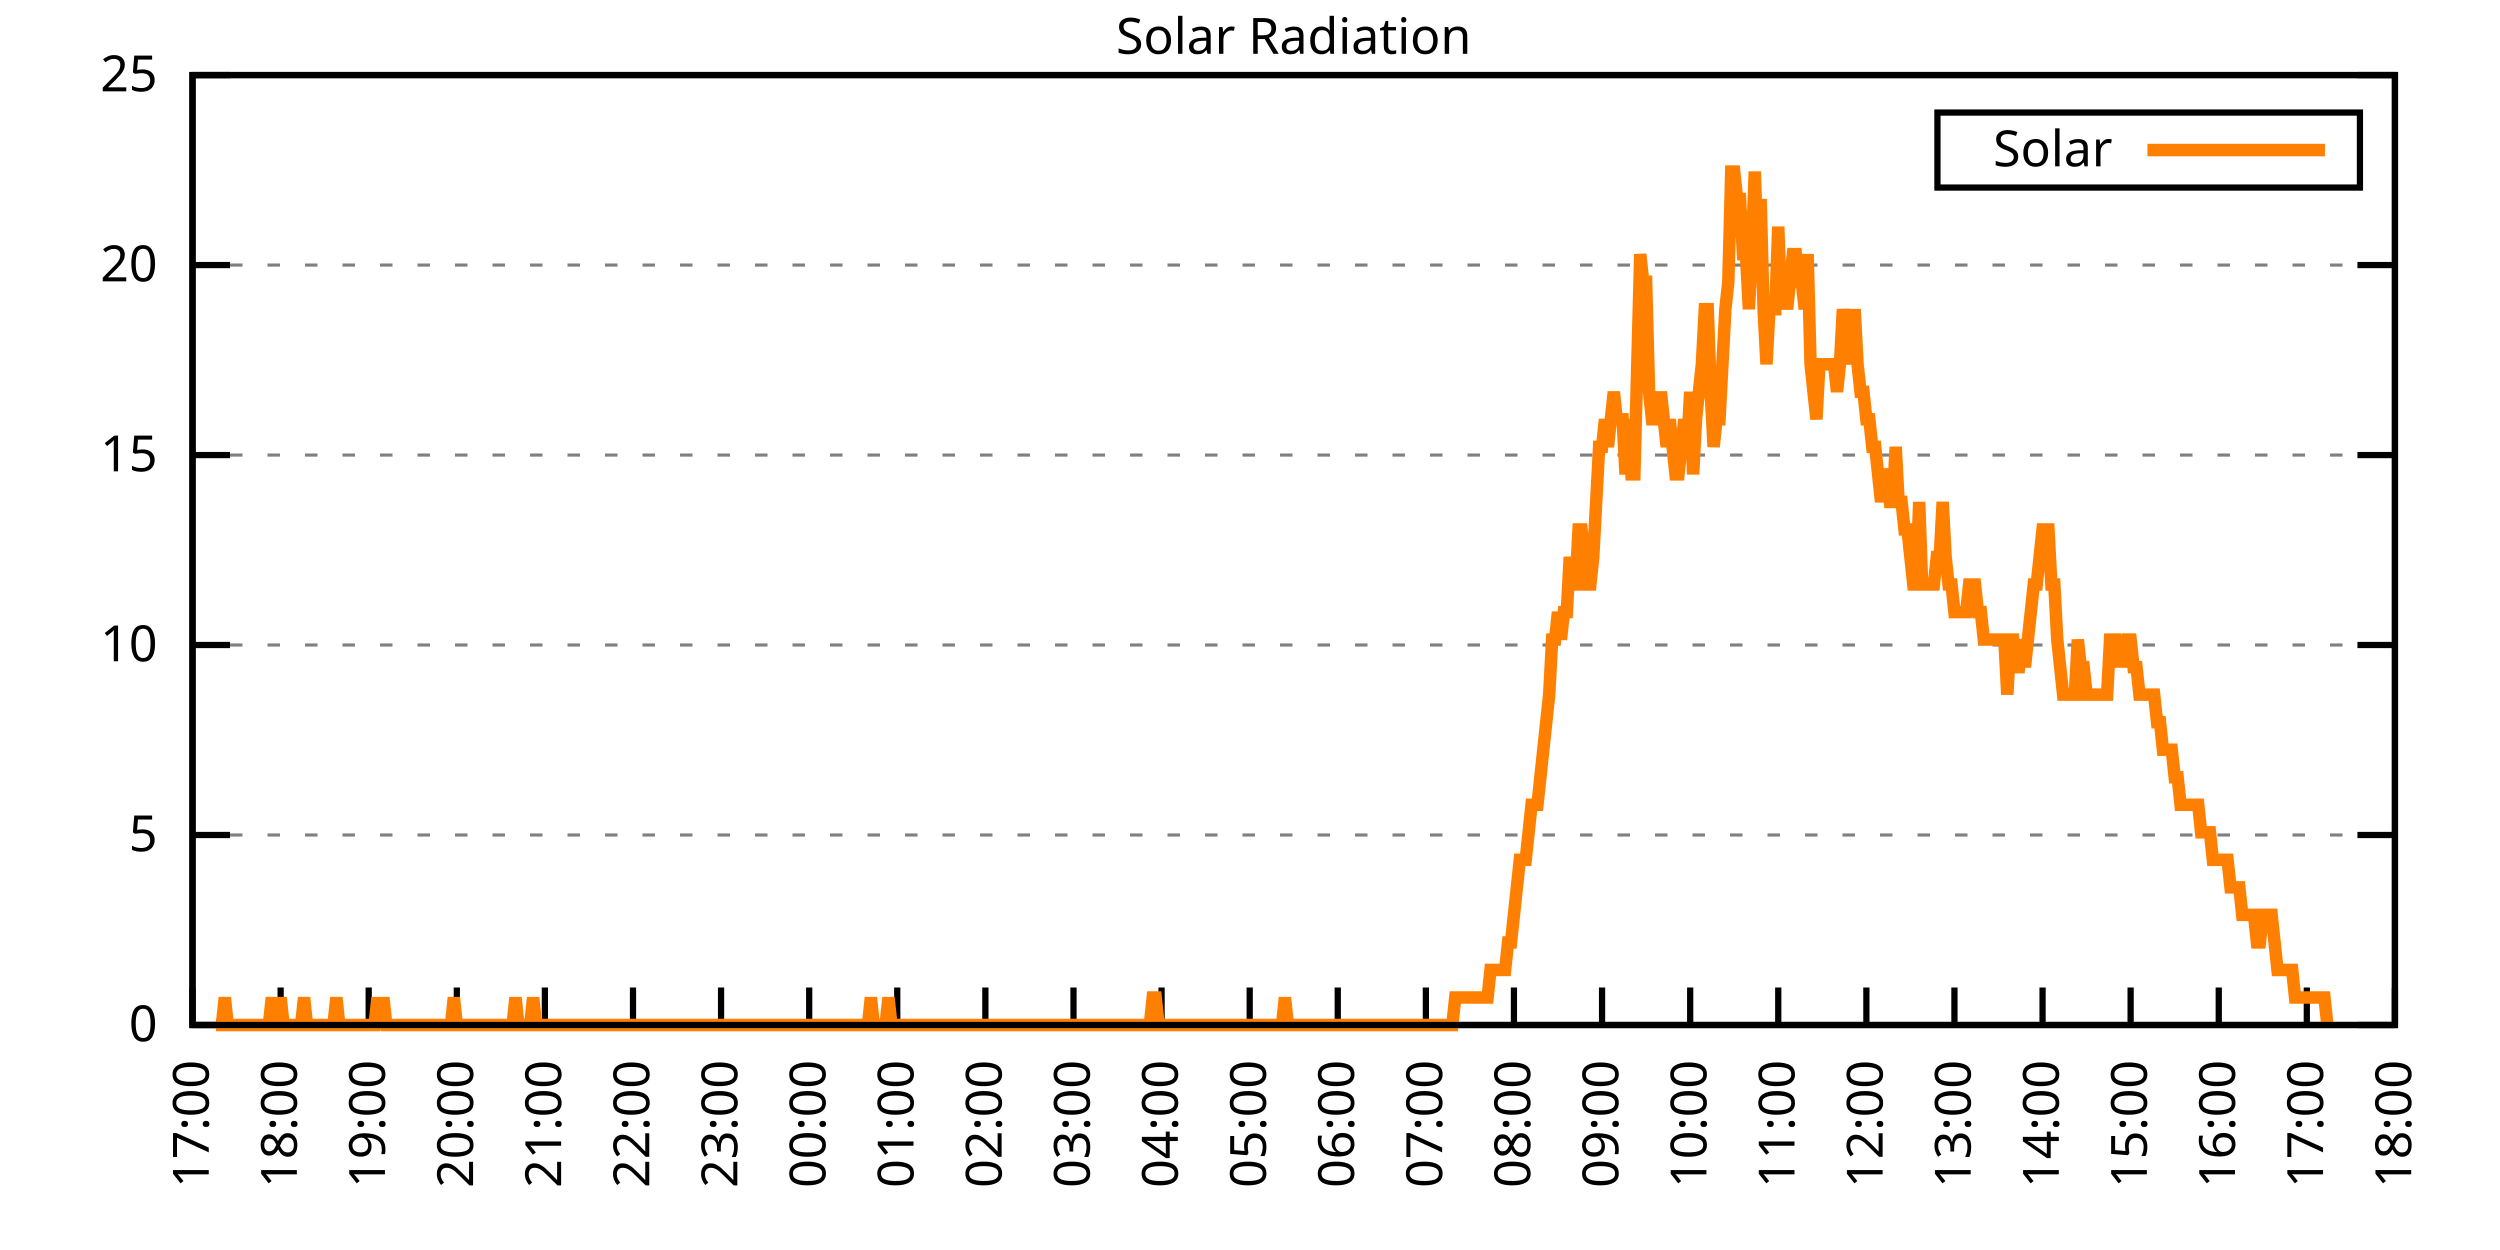
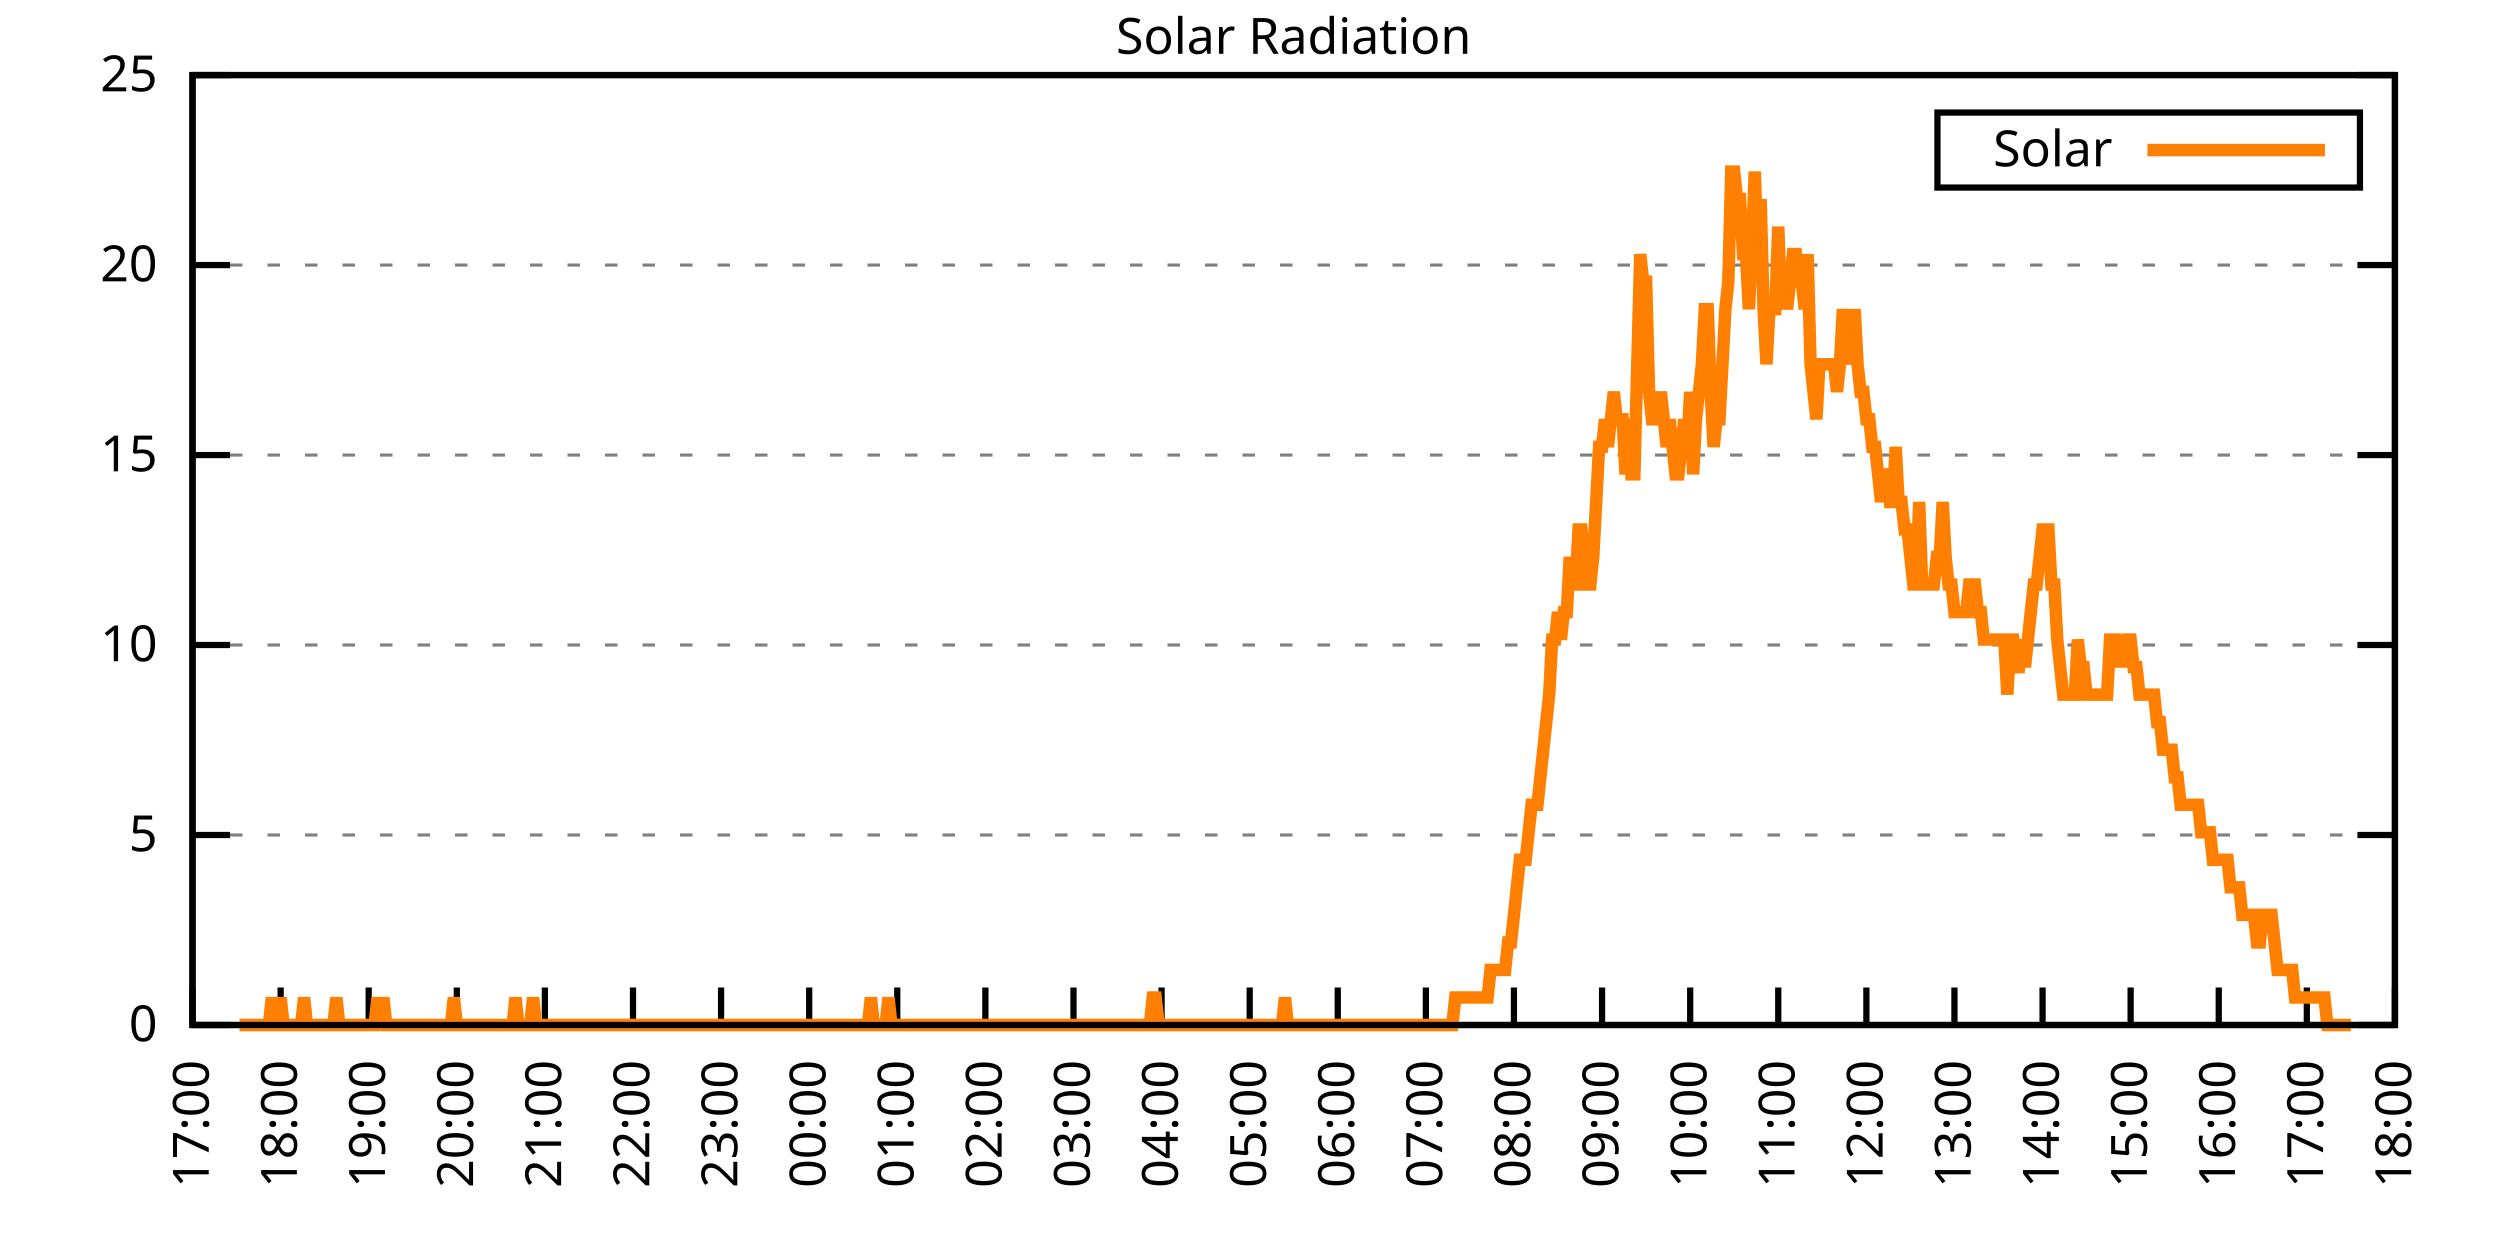
<svg xmlns="http://www.w3.org/2000/svg" xmlns:xlink="http://www.w3.org/1999/xlink" width="400" height="200" viewBox="0 0 400 200">
  <g id="gnuplot_canvas">
    <rect x="0" y="0" width="400" height="200" fill="none" />
    <defs>
      <circle id="gpDot" r="0.5" stroke-width="0.5" stroke="currentColor" />
      <path id="gpPt0" stroke-width="0.333" stroke="currentColor" d="M-1,0 h2 M0,-1 v2" />
      <path id="gpPt1" stroke-width="0.333" stroke="currentColor" d="M-1,-1 L1,1 M1,-1 L-1,1" />
      <path id="gpPt2" stroke-width="0.333" stroke="currentColor" d="M-1,0 L1,0 M0,-1 L0,1 M-1,-1 L1,1 M-1,1 L1,-1" />
      <rect id="gpPt3" stroke-width="0.333" stroke="currentColor" x="-1" y="-1" width="2" height="2" />
      <rect id="gpPt4" stroke-width="0.333" stroke="currentColor" fill="currentColor" x="-1" y="-1" width="2" height="2" />
      <circle id="gpPt5" stroke-width="0.333" stroke="currentColor" cx="0" cy="0" r="1" />
      <use xlink:href="#gpPt5" id="gpPt6" fill="currentColor" stroke="none" />
      <path id="gpPt7" stroke-width="0.333" stroke="currentColor" d="M0,-1.33 L-1.33,0.67 L1.33,0.67 z" />
      <use xlink:href="#gpPt7" id="gpPt8" fill="currentColor" stroke="none" />
      <use xlink:href="#gpPt7" id="gpPt9" stroke="currentColor" transform="rotate(180)" />
      <use xlink:href="#gpPt9" id="gpPt10" fill="currentColor" stroke="none" />
      <use xlink:href="#gpPt3" id="gpPt11" stroke="currentColor" transform="rotate(45)" />
      <use xlink:href="#gpPt11" id="gpPt12" fill="currentColor" stroke="none" />
      <path id="gpPt13" stroke-width="0.333" stroke="currentColor" d="M0,1.330 L1.265,0.411 L0.782,-1.067 L-0.782,-1.076 L-1.265,0.411 z" />
      <use xlink:href="#gpPt13" id="gpPt14" fill="currentColor" stroke="none" />
      <filter id="textbox" filterUnits="objectBoundingBox" x="0" y="0" height="1" width="1">
        <feFlood flood-color="white" flood-opacity="1" result="bgnd" />
        <feComposite in="SourceGraphic" in2="bgnd" operator="atop" />
      </filter>
      <filter id="greybox" filterUnits="objectBoundingBox" x="0" y="0" height="1" width="1">
        <feFlood flood-color="lightgrey" flood-opacity="1" result="grey" />
        <feComposite in="SourceGraphic" in2="grey" operator="atop" />
      </filter>
    </defs>
    <g fill="none" color="white" stroke="currentColor" stroke-width="1.00" stroke-linecap="butt" stroke-linejoin="miter">
</g>
    <g fill="none" color="black" stroke="currentColor" stroke-width="1.00" stroke-linecap="butt" stroke-linejoin="miter">
      <g stroke="none" shape-rendering="crispEdges">
        <polygon fill="rgb(255, 255, 255)" points="30.80,164.00 383.18,164.00 383.18,12.02 30.80,12.02 " />
      </g>
    </g>
    <g fill="none" color="black" stroke="currentColor" stroke-width="1.00" stroke-linecap="butt" stroke-linejoin="miter">
</g>
    <g fill="none" color="black" stroke="black" stroke-width="0.50" stroke-linecap="butt" stroke-linejoin="miter">
</g>
    <g fill="none" color="gray" stroke="currentColor" stroke-width="0.50" stroke-linecap="butt" stroke-linejoin="miter">
      <path stroke="gray" stroke-dasharray="2,4" class="gridline" d="M30.80,164.00 L383.19,164.00  " />
    </g>
    <g fill="none" color="gray" stroke="gray" stroke-width="1.00" stroke-linecap="butt" stroke-linejoin="miter">
</g>
    <g fill="none" color="black" stroke="currentColor" stroke-width="1.00" stroke-linecap="butt" stroke-linejoin="miter">
      <path stroke="black" d="M30.80,164.00 L36.80,164.00 M383.19,164.00 L377.19,164.00  " />
      <g transform="translate(25.20,166.60)" stroke="none" fill="black" font-family="Sans" font-size="8.00" text-anchor="end">
        <text>
          <tspan font-family="Sans"> 0</tspan>
        </text>
      </g>
    </g>
    <g fill="none" color="black" stroke="currentColor" stroke-width="1.00" stroke-linecap="butt" stroke-linejoin="miter">
</g>
    <g fill="none" color="black" stroke="black" stroke-width="0.50" stroke-linecap="butt" stroke-linejoin="miter">
</g>
    <g fill="none" color="gray" stroke="currentColor" stroke-width="0.50" stroke-linecap="butt" stroke-linejoin="miter">
      <path stroke="gray" stroke-dasharray="2,4" class="gridline" d="M30.80,133.60 L383.19,133.60  " />
    </g>
    <g fill="none" color="gray" stroke="gray" stroke-width="1.00" stroke-linecap="butt" stroke-linejoin="miter">
</g>
    <g fill="none" color="black" stroke="currentColor" stroke-width="1.00" stroke-linecap="butt" stroke-linejoin="miter">
      <path stroke="black" d="M30.80,133.60 L36.80,133.60 M383.19,133.60 L377.19,133.60  " />
      <g transform="translate(25.20,136.20)" stroke="none" fill="black" font-family="Sans" font-size="8.00" text-anchor="end">
        <text>
          <tspan font-family="Sans"> 5</tspan>
        </text>
      </g>
    </g>
    <g fill="none" color="black" stroke="currentColor" stroke-width="1.00" stroke-linecap="butt" stroke-linejoin="miter">
</g>
    <g fill="none" color="black" stroke="black" stroke-width="0.50" stroke-linecap="butt" stroke-linejoin="miter">
</g>
    <g fill="none" color="gray" stroke="currentColor" stroke-width="0.50" stroke-linecap="butt" stroke-linejoin="miter">
      <path stroke="gray" stroke-dasharray="2,4" class="gridline" d="M30.80,103.20 L383.19,103.20  " />
    </g>
    <g fill="none" color="gray" stroke="gray" stroke-width="1.00" stroke-linecap="butt" stroke-linejoin="miter">
</g>
    <g fill="none" color="black" stroke="currentColor" stroke-width="1.00" stroke-linecap="butt" stroke-linejoin="miter">
      <path stroke="black" d="M30.80,103.20 L36.80,103.20 M383.19,103.20 L377.19,103.20  " />
      <g transform="translate(25.20,105.80)" stroke="none" fill="black" font-family="Sans" font-size="8.00" text-anchor="end">
        <text>
          <tspan font-family="Sans"> 10</tspan>
        </text>
      </g>
    </g>
    <g fill="none" color="black" stroke="currentColor" stroke-width="1.00" stroke-linecap="butt" stroke-linejoin="miter">
</g>
    <g fill="none" color="black" stroke="black" stroke-width="0.50" stroke-linecap="butt" stroke-linejoin="miter">
</g>
    <g fill="none" color="gray" stroke="currentColor" stroke-width="0.50" stroke-linecap="butt" stroke-linejoin="miter">
      <path stroke="gray" stroke-dasharray="2,4" class="gridline" d="M30.80,72.81 L383.19,72.81  " />
    </g>
    <g fill="none" color="gray" stroke="gray" stroke-width="1.00" stroke-linecap="butt" stroke-linejoin="miter">
</g>
    <g fill="none" color="black" stroke="currentColor" stroke-width="1.00" stroke-linecap="butt" stroke-linejoin="miter">
      <path stroke="black" d="M30.80,72.81 L36.80,72.81 M383.19,72.81 L377.19,72.81  " />
      <g transform="translate(25.20,75.41)" stroke="none" fill="black" font-family="Sans" font-size="8.00" text-anchor="end">
        <text>
          <tspan font-family="Sans"> 15</tspan>
        </text>
      </g>
    </g>
    <g fill="none" color="black" stroke="currentColor" stroke-width="1.00" stroke-linecap="butt" stroke-linejoin="miter">
</g>
    <g fill="none" color="black" stroke="black" stroke-width="0.50" stroke-linecap="butt" stroke-linejoin="miter">
</g>
    <g fill="none" color="gray" stroke="currentColor" stroke-width="0.50" stroke-linecap="butt" stroke-linejoin="miter">
      <path stroke="gray" stroke-dasharray="2,4" class="gridline" d="M30.80,42.41 L383.19,42.41  " />
    </g>
    <g fill="none" color="gray" stroke="gray" stroke-width="1.00" stroke-linecap="butt" stroke-linejoin="miter">
</g>
    <g fill="none" color="black" stroke="currentColor" stroke-width="1.00" stroke-linecap="butt" stroke-linejoin="miter">
      <path stroke="black" d="M30.80,42.41 L36.80,42.41 M383.19,42.41 L377.19,42.41  " />
      <g transform="translate(25.20,45.01)" stroke="none" fill="black" font-family="Sans" font-size="8.00" text-anchor="end">
        <text>
          <tspan font-family="Sans"> 20</tspan>
        </text>
      </g>
    </g>
    <g fill="none" color="black" stroke="currentColor" stroke-width="1.00" stroke-linecap="butt" stroke-linejoin="miter">
</g>
    <g fill="none" color="black" stroke="black" stroke-width="0.50" stroke-linecap="butt" stroke-linejoin="miter">
</g>
    <g fill="none" color="gray" stroke="currentColor" stroke-width="0.50" stroke-linecap="butt" stroke-linejoin="miter">
      <path stroke="gray" stroke-dasharray="2,4" class="gridline" d="M30.80,12.01 L383.19,12.01  " />
    </g>
    <g fill="none" color="gray" stroke="gray" stroke-width="1.00" stroke-linecap="butt" stroke-linejoin="miter">
</g>
    <g fill="none" color="black" stroke="currentColor" stroke-width="1.00" stroke-linecap="butt" stroke-linejoin="miter">
      <path stroke="black" d="M30.80,12.01 L36.80,12.01 M383.19,12.01 L377.19,12.01  " />
      <g transform="translate(25.20,14.61)" stroke="none" fill="black" font-family="Sans" font-size="8.00" text-anchor="end">
        <text>
          <tspan font-family="Sans"> 25</tspan>
        </text>
      </g>
    </g>
    <g fill="none" color="black" stroke="currentColor" stroke-width="1.00" stroke-linecap="butt" stroke-linejoin="miter">
      <path stroke="black" d="M30.80,164.00 L30.80,158.00  " />
      <g transform="translate(33.40,169.60) rotate(270.00)" stroke="none" fill="black" font-family="Sans" font-size="8.00" text-anchor="end">
        <text>
          <tspan font-family="Sans">17:00</tspan>
        </text>
      </g>
    </g>
    <g fill="none" color="black" stroke="currentColor" stroke-width="1.00" stroke-linecap="butt" stroke-linejoin="miter">
      <path stroke="black" d="M44.90,164.00 L44.90,158.00  " />
      <g transform="translate(47.50,169.60) rotate(270.00)" stroke="none" fill="black" font-family="Sans" font-size="8.00" text-anchor="end">
        <text>
          <tspan font-family="Sans">18:00</tspan>
        </text>
      </g>
    </g>
    <g fill="none" color="black" stroke="currentColor" stroke-width="1.00" stroke-linecap="butt" stroke-linejoin="miter">
      <path stroke="black" d="M58.99,164.00 L58.99,158.00  " />
      <g transform="translate(61.59,169.60) rotate(270.00)" stroke="none" fill="black" font-family="Sans" font-size="8.00" text-anchor="end">
        <text>
          <tspan font-family="Sans">19:00</tspan>
        </text>
      </g>
    </g>
    <g fill="none" color="black" stroke="currentColor" stroke-width="1.00" stroke-linecap="butt" stroke-linejoin="miter">
      <path stroke="black" d="M73.09,164.00 L73.09,158.00  " />
      <g transform="translate(75.69,169.60) rotate(270.00)" stroke="none" fill="black" font-family="Sans" font-size="8.00" text-anchor="end">
        <text>
          <tspan font-family="Sans">20:00</tspan>
        </text>
      </g>
    </g>
    <g fill="none" color="black" stroke="currentColor" stroke-width="1.00" stroke-linecap="butt" stroke-linejoin="miter">
      <path stroke="black" d="M87.18,164.00 L87.18,158.00  " />
      <g transform="translate(89.78,169.60) rotate(270.00)" stroke="none" fill="black" font-family="Sans" font-size="8.00" text-anchor="end">
        <text>
          <tspan font-family="Sans">21:00</tspan>
        </text>
      </g>
    </g>
    <g fill="none" color="black" stroke="currentColor" stroke-width="1.00" stroke-linecap="butt" stroke-linejoin="miter">
      <path stroke="black" d="M101.28,164.00 L101.28,158.00  " />
      <g transform="translate(103.88,169.60) rotate(270.00)" stroke="none" fill="black" font-family="Sans" font-size="8.00" text-anchor="end">
        <text>
          <tspan font-family="Sans">22:00</tspan>
        </text>
      </g>
    </g>
    <g fill="none" color="black" stroke="currentColor" stroke-width="1.00" stroke-linecap="butt" stroke-linejoin="miter">
      <path stroke="black" d="M115.37,164.00 L115.37,158.00  " />
      <g transform="translate(117.97,169.60) rotate(270.00)" stroke="none" fill="black" font-family="Sans" font-size="8.00" text-anchor="end">
        <text>
          <tspan font-family="Sans">23:00</tspan>
        </text>
      </g>
    </g>
    <g fill="none" color="black" stroke="currentColor" stroke-width="1.00" stroke-linecap="butt" stroke-linejoin="miter">
      <path stroke="black" d="M129.47,164.00 L129.47,158.00  " />
      <g transform="translate(132.07,169.60) rotate(270.00)" stroke="none" fill="black" font-family="Sans" font-size="8.00" text-anchor="end">
        <text>
          <tspan font-family="Sans">00:00</tspan>
        </text>
      </g>
    </g>
    <g fill="none" color="black" stroke="currentColor" stroke-width="1.00" stroke-linecap="butt" stroke-linejoin="miter">
      <path stroke="black" d="M143.56,164.00 L143.56,158.00  " />
      <g transform="translate(146.16,169.60) rotate(270.00)" stroke="none" fill="black" font-family="Sans" font-size="8.00" text-anchor="end">
        <text>
          <tspan font-family="Sans">01:00</tspan>
        </text>
      </g>
    </g>
    <g fill="none" color="black" stroke="currentColor" stroke-width="1.00" stroke-linecap="butt" stroke-linejoin="miter">
      <path stroke="black" d="M157.66,164.00 L157.66,158.00  " />
      <g transform="translate(160.26,169.60) rotate(270.00)" stroke="none" fill="black" font-family="Sans" font-size="8.00" text-anchor="end">
        <text>
          <tspan font-family="Sans">02:00</tspan>
        </text>
      </g>
    </g>
    <g fill="none" color="black" stroke="currentColor" stroke-width="1.00" stroke-linecap="butt" stroke-linejoin="miter">
      <path stroke="black" d="M171.76,164.00 L171.76,158.00  " />
      <g transform="translate(174.36,169.60) rotate(270.00)" stroke="none" fill="black" font-family="Sans" font-size="8.00" text-anchor="end">
        <text>
          <tspan font-family="Sans">03:00</tspan>
        </text>
      </g>
    </g>
    <g fill="none" color="black" stroke="currentColor" stroke-width="1.00" stroke-linecap="butt" stroke-linejoin="miter">
      <path stroke="black" d="M185.85,164.00 L185.85,158.00  " />
      <g transform="translate(188.45,169.60) rotate(270.00)" stroke="none" fill="black" font-family="Sans" font-size="8.00" text-anchor="end">
        <text>
          <tspan font-family="Sans">04:00</tspan>
        </text>
      </g>
    </g>
    <g fill="none" color="black" stroke="currentColor" stroke-width="1.00" stroke-linecap="butt" stroke-linejoin="miter">
      <path stroke="black" d="M199.95,164.00 L199.95,158.00  " />
      <g transform="translate(202.55,169.60) rotate(270.00)" stroke="none" fill="black" font-family="Sans" font-size="8.00" text-anchor="end">
        <text>
          <tspan font-family="Sans">05:00</tspan>
        </text>
      </g>
    </g>
    <g fill="none" color="black" stroke="currentColor" stroke-width="1.00" stroke-linecap="butt" stroke-linejoin="miter">
      <path stroke="black" d="M214.04,164.00 L214.04,158.00  " />
      <g transform="translate(216.64,169.60) rotate(270.00)" stroke="none" fill="black" font-family="Sans" font-size="8.00" text-anchor="end">
        <text>
          <tspan font-family="Sans">06:00</tspan>
        </text>
      </g>
    </g>
    <g fill="none" color="black" stroke="currentColor" stroke-width="1.00" stroke-linecap="butt" stroke-linejoin="miter">
      <path stroke="black" d="M228.14,164.00 L228.14,158.00  " />
      <g transform="translate(230.74,169.60) rotate(270.00)" stroke="none" fill="black" font-family="Sans" font-size="8.00" text-anchor="end">
        <text>
          <tspan font-family="Sans">07:00</tspan>
        </text>
      </g>
    </g>
    <g fill="none" color="black" stroke="currentColor" stroke-width="1.00" stroke-linecap="butt" stroke-linejoin="miter">
      <path stroke="black" d="M242.23,164.00 L242.23,158.00  " />
      <g transform="translate(244.83,169.60) rotate(270.00)" stroke="none" fill="black" font-family="Sans" font-size="8.00" text-anchor="end">
        <text>
          <tspan font-family="Sans">08:00</tspan>
        </text>
      </g>
    </g>
    <g fill="none" color="black" stroke="currentColor" stroke-width="1.00" stroke-linecap="butt" stroke-linejoin="miter">
      <path stroke="black" d="M256.33,164.00 L256.33,158.00  " />
      <g transform="translate(258.93,169.60) rotate(270.00)" stroke="none" fill="black" font-family="Sans" font-size="8.00" text-anchor="end">
        <text>
          <tspan font-family="Sans">09:00</tspan>
        </text>
      </g>
    </g>
    <g fill="none" color="black" stroke="currentColor" stroke-width="1.00" stroke-linecap="butt" stroke-linejoin="miter">
      <path stroke="black" d="M270.43,164.00 L270.43,158.00  " />
      <g transform="translate(273.03,169.60) rotate(270.00)" stroke="none" fill="black" font-family="Sans" font-size="8.00" text-anchor="end">
        <text>
          <tspan font-family="Sans">10:00</tspan>
        </text>
      </g>
    </g>
    <g fill="none" color="black" stroke="currentColor" stroke-width="1.00" stroke-linecap="butt" stroke-linejoin="miter">
      <path stroke="black" d="M284.52,164.00 L284.52,158.00  " />
      <g transform="translate(287.12,169.60) rotate(270.00)" stroke="none" fill="black" font-family="Sans" font-size="8.00" text-anchor="end">
        <text>
          <tspan font-family="Sans">11:00</tspan>
        </text>
      </g>
    </g>
    <g fill="none" color="black" stroke="currentColor" stroke-width="1.00" stroke-linecap="butt" stroke-linejoin="miter">
      <path stroke="black" d="M298.62,164.00 L298.62,158.00  " />
      <g transform="translate(301.22,169.60) rotate(270.00)" stroke="none" fill="black" font-family="Sans" font-size="8.00" text-anchor="end">
        <text>
          <tspan font-family="Sans">12:00</tspan>
        </text>
      </g>
    </g>
    <g fill="none" color="black" stroke="currentColor" stroke-width="1.00" stroke-linecap="butt" stroke-linejoin="miter">
      <path stroke="black" d="M312.71,164.00 L312.71,158.00  " />
      <g transform="translate(315.31,169.60) rotate(270.00)" stroke="none" fill="black" font-family="Sans" font-size="8.00" text-anchor="end">
        <text>
          <tspan font-family="Sans">13:00</tspan>
        </text>
      </g>
    </g>
    <g fill="none" color="black" stroke="currentColor" stroke-width="1.00" stroke-linecap="butt" stroke-linejoin="miter">
      <path stroke="black" d="M326.81,164.00 L326.81,158.00  " />
      <g transform="translate(329.41,169.60) rotate(270.00)" stroke="none" fill="black" font-family="Sans" font-size="8.00" text-anchor="end">
        <text>
          <tspan font-family="Sans">14:00</tspan>
        </text>
      </g>
    </g>
    <g fill="none" color="black" stroke="currentColor" stroke-width="1.00" stroke-linecap="butt" stroke-linejoin="miter">
      <path stroke="black" d="M340.90,164.00 L340.90,158.00  " />
      <g transform="translate(343.50,169.60) rotate(270.00)" stroke="none" fill="black" font-family="Sans" font-size="8.00" text-anchor="end">
        <text>
          <tspan font-family="Sans">15:00</tspan>
        </text>
      </g>
    </g>
    <g fill="none" color="black" stroke="currentColor" stroke-width="1.00" stroke-linecap="butt" stroke-linejoin="miter">
      <path stroke="black" d="M355.00,164.00 L355.00,158.00  " />
      <g transform="translate(357.60,169.60) rotate(270.00)" stroke="none" fill="black" font-family="Sans" font-size="8.00" text-anchor="end">
        <text>
          <tspan font-family="Sans">16:00</tspan>
        </text>
      </g>
    </g>
    <g fill="none" color="black" stroke="currentColor" stroke-width="1.00" stroke-linecap="butt" stroke-linejoin="miter">
      <path stroke="black" d="M369.09,164.00 L369.09,158.00  " />
      <g transform="translate(371.69,169.60) rotate(270.00)" stroke="none" fill="black" font-family="Sans" font-size="8.00" text-anchor="end">
        <text>
          <tspan font-family="Sans">17:00</tspan>
        </text>
      </g>
    </g>
    <g fill="none" color="black" stroke="currentColor" stroke-width="1.00" stroke-linecap="butt" stroke-linejoin="miter">
      <path stroke="black" d="M383.19,164.00 L383.19,158.00  " />
      <g transform="translate(385.79,169.60) rotate(270.00)" stroke="none" fill="black" font-family="Sans" font-size="8.00" text-anchor="end">
        <text>
          <tspan font-family="Sans">18:00</tspan>
        </text>
      </g>
    </g>
    <g fill="none" color="black" stroke="currentColor" stroke-width="1.00" stroke-linecap="butt" stroke-linejoin="miter">
</g>
    <g fill="none" color="black" stroke="currentColor" stroke-width="1.00" stroke-linecap="butt" stroke-linejoin="miter">
      <path stroke="black" d="M30.80,12.01 L30.80,164.00 L383.19,164.00 L383.19,12.01 L30.80,12.01 Z  " />
    </g>
    <g fill="none" color="black" stroke="currentColor" stroke-width="1.00" stroke-linecap="butt" stroke-linejoin="miter">
</g>
    <g fill="none" color="black" stroke="currentColor" stroke-width="1.00" stroke-linecap="butt" stroke-linejoin="miter">
      <path stroke="black" d="M309.99,30.01 L309.99,18.01 L377.59,18.01 L377.59,30.01 L309.99,30.01 Z  " />
    </g>
    <g id="Solar_Radiation_plot_1">
      <g fill="none" color="white" stroke="black" stroke-width="2.00" stroke-linecap="butt" stroke-linejoin="miter">
</g>
      <g fill="none" color="black" stroke="currentColor" stroke-width="2.00" stroke-linecap="butt" stroke-linejoin="miter">
        <g transform="translate(337.99,26.61)" stroke="none" fill="black" font-family="Sans" font-size="8.00" text-anchor="end">
          <text>
            <tspan font-family="Sans">Solar</tspan>
          </text>
        </g>
      </g>
      <g fill="none" color="black" stroke="currentColor" stroke-width="2.00" stroke-linecap="butt" stroke-linejoin="miter">
-         <path stroke="rgb(255, 127,   0)" d="M343.59,24.01 L371.99,24.01 M34.56,164.00 L35.03,164.00 L35.50,164.00 L35.97,159.60 L36.44,164.00 L36.91,164.00   L37.38,164.00 L37.85,164.00 L38.32,164.00 L38.79,164.00 L39.26,164.00 L39.73,164.00 L40.20,164.00 L40.67,164.00   L41.14,164.00 L41.61,164.00 L42.08,164.00 L42.55,164.00 L43.02,164.00 L43.49,159.60 L43.96,164.00 L44.43,164.00   L44.90,159.60 L45.37,164.00 L45.84,164.00 L46.31,164.00 L46.78,164.00 L47.24,164.00 L47.71,164.00 L48.18,164.00   L48.65,159.60 L49.12,164.00 L49.59,164.00 L50.06,164.00 L50.53,164.00 L51.00,164.00 L51.47,164.00 L51.94,164.00   L52.41,164.00 L52.88,164.00 L53.35,164.00 L53.82,159.60 L54.29,164.00 L54.76,164.00 L55.23,164.00 L55.70,164.00   L56.17,164.00 L56.64,164.00 L57.11,164.00 L57.58,164.00 L58.05,164.00 L58.52,164.00 L58.99,164.00 L59.46,164.00   L59.93,164.00 L60.40,159.60 L60.87,164.00 L61.34,159.60 L61.81,164.00 L62.28,164.00 L62.75,164.00 L63.22,164.00   L63.69,164.00 L64.16,164.00 L64.63,164.00 L65.10,164.00 L65.57,164.00 L66.04,164.00 L66.51,164.00 L66.98,164.00   L67.45,164.00 L67.92,164.00 L68.39,164.00 L68.86,164.00 L69.33,164.00 L69.80,164.00 L70.27,164.00 L70.74,164.00   L71.21,164.00 L71.68,164.00 L72.15,164.00 L72.62,159.60 L73.09,164.00 L73.56,164.00 L74.03,164.00 L74.50,164.00   L74.97,164.00 L75.44,164.00 L75.91,164.00 L76.38,164.00 L76.85,164.00 L77.32,164.00 L77.79,164.00 L78.26,164.00   L78.73,164.00 L79.19,164.00 L79.66,164.00 L80.13,164.00 L80.60,164.00 L81.07,164.00 L81.54,164.00 L82.01,164.00   L82.48,159.60 L82.95,164.00 L83.42,164.00 L83.89,164.00 L84.36,164.00 L84.83,164.00 L85.30,159.60 L85.77,164.00   L86.24,164.00 L86.71,164.00 L87.18,164.00 L87.65,164.00 L88.12,164.00 L88.59,164.00 L89.06,164.00 L89.53,164.00   L90.00,164.00 L90.47,164.00 L90.94,164.00 L91.41,164.00 L91.88,164.00 L92.35,164.00 L92.82,164.00 L93.29,164.00   L93.76,164.00 L94.23,164.00 L94.70,164.00 L95.17,164.00 L95.64,164.00 L96.11,164.00 L96.58,164.00 L97.05,164.00   L97.52,164.00 L97.99,164.00 L98.46,164.00 L98.93,164.00 L99.40,164.00 L99.87,164.00 L100.34,164.00 L100.81,164.00   L101.28,164.00 L101.75,164.00 L102.22,164.00 L102.69,164.00 L103.16,164.00 L103.63,164.00 L104.10,164.00 L104.57,164.00   L105.04,164.00 L105.51,164.00 L105.98,164.00 L106.45,164.00 L106.92,164.00 L107.39,164.00 L107.86,164.00 L108.33,164.00   L108.80,164.00 L109.27,164.00 L109.74,164.00 L110.21,164.00 L110.68,164.00 L111.14,164.00 L111.61,164.00 L112.08,164.00   L112.55,164.00 L113.02,164.00 L113.49,164.00 L113.96,164.00 L114.43,164.00 L114.90,164.00 L115.37,164.00 L115.84,164.00   L116.31,164.00 L116.78,164.00 L117.25,164.00 L117.72,164.00 L118.19,164.00 L118.66,164.00 L119.60,164.00 L120.07,164.00   L120.54,164.00 L121.01,164.00 L121.48,164.00 L121.95,164.00 L122.42,164.00 L122.89,164.00 L123.36,164.00 L123.83,164.00   L124.30,164.00 L124.77,164.00 L125.24,164.00 L125.71,164.00 L126.18,164.00 L126.65,164.00 L127.12,164.00 L127.59,164.00   L128.06,164.00 L128.53,164.00 L129.00,164.00 L129.47,164.00 L129.94,164.00 L130.41,164.00 L130.88,164.00 L131.35,164.00   L131.82,164.00 L132.29,164.00 L132.76,164.00 L133.23,164.00 L133.70,164.00 L134.17,164.00 L134.64,164.00 L135.11,164.00   L135.58,164.00 L136.05,164.00 L136.52,164.00 L136.99,164.00 L137.46,164.00 L137.93,164.00 L138.40,164.00 L138.87,164.00   L139.34,159.60 L139.81,164.00 L140.28,164.00 L140.75,164.00 L141.22,164.00 L141.69,164.00 L142.16,159.60 L142.63,164.00   L143.09,164.00 L143.56,164.00 L144.03,164.00 L144.50,164.00 L144.97,164.00 L145.44,164.00 L145.91,164.00 L146.38,164.00   L146.85,164.00 L147.32,164.00 L147.79,164.00 L148.26,164.00 L148.73,164.00 L149.20,164.00 L149.67,164.00 L150.14,164.00   L150.61,164.00 L151.08,164.00 L151.55,164.00 L152.02,164.00 L152.49,164.00 L152.96,164.00 L153.43,164.00 L153.90,164.00   L154.37,164.00 L154.84,164.00 L155.31,164.00 L155.78,164.00 L156.25,164.00 L156.72,164.00 L157.19,164.00 L157.66,164.00   L158.13,164.00 L158.60,164.00 L159.07,164.00 L159.54,164.00 L160.01,164.00 L160.48,164.00 L160.95,164.00 L161.42,164.00   L161.89,164.00 L162.36,164.00 L162.83,164.00 L163.30,164.00 L163.77,164.00 L164.24,164.00 L164.71,164.00 L165.18,164.00   L165.65,164.00 L166.12,164.00 L166.59,164.00 L167.06,164.00 L167.53,164.00 L168.00,164.00 L168.47,164.00 L168.94,164.00   L169.41,164.00 L169.88,164.00 L170.35,164.00 L170.82,164.00 L171.29,164.00 L171.76,164.00 L172.23,164.00 L172.70,164.00   L173.17,164.00 L173.64,164.00 L174.11,164.00 L174.58,164.00 L175.04,164.00 L175.51,164.00 L175.98,164.00 L176.45,164.00   L176.92,164.00 L177.39,164.00 L177.86,164.00 L178.33,164.00 L178.80,164.00 L179.27,164.00 L179.74,164.00 L180.21,164.00   L180.68,164.00 L181.15,164.00 L181.62,164.00 L182.09,164.00 L182.56,164.00 L183.03,164.00 L183.50,164.00 L183.97,164.00   L184.44,159.60 L184.91,159.60 L185.38,164.00 L185.85,164.00 L186.32,164.00 L186.79,164.00 L187.26,164.00 L187.73,164.00   L188.20,164.00 L188.67,164.00 L189.14,164.00 L189.61,164.00 L190.08,164.00 L190.55,164.00 L191.02,164.00 L191.49,164.00   L191.96,164.00 L192.43,164.00 L192.90,164.00 L193.37,164.00 L193.84,164.00 L194.31,164.00 L194.78,164.00 L195.25,164.00   L195.72,164.00 L196.19,164.00 L196.66,164.00 L197.13,164.00 L197.60,164.00 L198.07,164.00 L198.54,164.00 L199.01,164.00   L199.48,164.00 L199.95,164.00 L200.42,164.00 L200.89,164.00 L201.36,164.00 L201.83,164.00 L202.30,164.00 L202.77,164.00   L203.24,164.00 L203.71,164.00 L204.18,164.00 L204.65,164.00 L205.12,164.00 L205.59,159.60 L206.06,164.00 L206.53,164.00   L207.00,164.00 L207.46,164.00 L207.93,164.00 L208.40,164.00 L208.87,164.00 L209.34,164.00 L209.81,164.00 L210.28,164.00   L210.75,164.00 L211.22,164.00 L211.69,164.00 L212.16,164.00 L212.63,164.00 L213.10,164.00 L213.57,164.00 L214.04,164.00   L214.51,164.00 L214.98,164.00 L215.45,164.00 L215.92,164.00 L216.39,164.00 L216.86,164.00 L217.33,164.00 L217.80,164.00   L218.27,164.00 L218.74,164.00 L219.21,164.00 L219.68,164.00 L220.15,164.00 L220.62,164.00 L221.09,164.00 L221.56,164.00   L222.03,164.00 L222.50,164.00 L222.97,164.00 L223.44,164.00 L223.91,164.00 L224.38,164.00 L224.85,164.00 L225.32,164.00   L225.79,164.00 L226.26,164.00 L226.73,164.00 L227.20,164.00 L227.67,164.00 L228.14,164.00 L228.61,164.00 L229.08,164.00   L229.55,164.00 L230.02,164.00 L230.49,164.00 L230.96,164.00 L231.43,164.00 L231.90,164.00 L232.37,164.00 L232.84,159.60   L233.31,159.60 L233.78,159.60 L234.25,159.60 L234.72,159.60 L235.19,159.60 L235.66,159.60 L236.13,159.60 L236.60,159.60   L237.07,159.60 L237.54,159.60 L238.01,159.60 L238.48,155.19 L238.95,155.19 L239.41,155.19 L239.88,155.19 L240.35,155.19   L240.82,155.19 L241.29,150.79 L241.76,150.79 L242.23,146.38 L242.70,141.98 L243.17,137.57 L243.64,137.57 L244.11,137.57   L244.58,133.17 L245.05,128.76 L245.52,128.76 L245.99,128.76 L246.46,124.36 L246.93,119.95 L247.40,115.55 L247.87,111.14   L248.34,102.33 L248.81,102.33 L249.28,97.93 L249.75,102.33 L250.22,97.93 L250.69,97.93 L251.16,89.12 L251.63,93.52   L252.10,93.52 L252.57,84.71 L253.04,84.71 L253.51,89.12 L253.98,93.52 L254.45,93.52 L254.92,89.12 L255.39,80.31   L255.86,71.50 L256.33,71.50 L256.80,67.09 L257.27,71.50 L257.74,67.09 L258.21,62.69 L258.68,67.09 L259.15,67.09   L259.62,67.09 L260.09,75.90 L260.56,67.09 L261.03,75.90 L261.50,75.90 L261.97,58.28 L262.44,40.66 L262.91,45.07   L263.38,45.07 L263.85,62.69 L264.32,67.09 L264.79,67.09 L265.26,67.09 L265.73,62.69 L266.20,67.09 L266.67,71.50   L267.14,67.09 L267.61,71.50 L268.08,75.90 L268.55,75.90 L269.02,71.50 L269.49,67.09 L269.96,71.50 L270.43,62.69   L270.90,75.90 L271.36,67.09 L271.83,62.69 L272.30,58.28 L272.77,49.47 L273.24,49.47 L273.71,62.69 L274.18,71.50   L274.65,67.09 L275.12,67.09 L275.59,58.28 L276.06,49.47 L276.53,45.07 L277.00,27.45 L277.47,27.45 L277.94,31.85   L278.41,31.85 L278.88,40.66 L279.35,40.66 L279.82,49.47 L280.29,40.66 L280.76,27.45 L281.23,40.66 L281.70,31.85   L282.17,49.47 L282.64,58.28 L283.11,49.47 L283.58,49.47 L284.05,49.47 L284.52,36.26 L284.99,49.47 L285.46,45.07   L285.93,49.47 L286.40,45.07 L286.87,40.66 L287.34,40.66 L287.81,45.07 L288.28,45.07 L288.75,49.47 L289.22,40.66   L289.69,58.28 L290.16,62.69 L290.63,67.09 L291.10,58.28 L291.57,58.28 L292.04,58.28 L292.51,58.28 L292.98,58.28   L293.45,58.28 L293.92,62.69 L294.39,58.28 L294.86,49.47 L295.33,53.88 L295.80,53.88 L296.27,58.28 L296.74,49.47   L297.21,58.28 L297.68,62.69 L298.15,62.69 L298.62,67.09 L299.09,67.09 L299.56,71.50 L300.03,71.50 L300.50,75.90   L300.97,80.31 L301.44,75.90 L301.91,75.90 L302.38,80.31 L302.85,80.31 L303.31,71.50 L303.78,80.31 L304.25,80.31   L304.72,84.71 L305.19,84.71 L305.66,89.12 L306.13,93.52 L306.60,93.52 L307.07,80.31 L307.54,93.52 L308.01,93.52   L308.48,93.52 L308.95,93.52 L309.42,93.52 L309.89,89.12 L310.36,89.12 L310.83,80.31 L311.30,89.12 L311.77,93.52   L312.24,93.52 L312.71,97.93 L313.18,97.93 L313.65,97.93 L314.12,97.93 L314.59,97.93 L315.06,93.52 L315.53,93.52   L316.00,93.52 L316.47,97.93 L316.94,97.93 L317.41,102.33 L317.88,102.33 L318.35,102.33 L318.82,102.33 L319.29,102.33   L319.76,102.33 L320.23,102.33 L320.70,102.33 L321.17,111.14 L321.64,102.33 L322.11,102.33 L322.58,106.74 L323.05,106.74   L323.52,102.33 L323.99,106.74 L324.46,102.33 L324.93,97.93 L325.40,93.52 L325.87,93.52 L326.34,89.12 L326.81,84.71   L327.28,84.71 L327.75,84.71 L328.22,93.52 L328.69,93.52 L329.16,102.33 L329.63,106.74 L330.10,111.14 L330.57,111.14   L331.04,111.14 L331.51,111.14 L331.98,111.14 L332.45,102.33 L332.92,106.74 L333.39,106.74 L333.86,111.14 L334.33,111.14   L334.80,111.14 L335.26,111.14 L335.73,111.14 L336.20,111.14 L336.67,111.14 L337.14,111.14 L337.61,102.33 L338.08,102.33   L338.55,102.33 L339.02,106.74 L339.49,102.33 L339.96,106.74 L340.43,102.33 L340.90,102.33 L341.37,106.74 L341.84,106.74   L342.31,111.14 L342.78,111.14 L343.25,111.14 L343.72,111.14 L344.19,111.14 L344.66,111.14 L345.13,115.55 L345.60,115.55   L346.07,119.95 L346.54,119.95 L347.01,119.95 L347.48,119.95 L347.95,124.36 L348.42,124.36 L348.89,128.76 L349.36,128.76   L349.83,128.76 L350.30,128.76 L350.77,128.76 L351.24,128.76 L351.71,128.76 L352.18,133.17 L352.65,133.17 L353.12,133.17   L353.59,133.17 L354.06,137.57 L354.53,137.57 L355.00,137.57 L355.47,137.57 L355.94,137.57 L356.41,137.57 L356.88,141.98   L357.35,141.98 L357.82,141.98 L358.29,141.98 L358.76,146.38 L359.23,146.38 L359.70,146.38 L360.17,146.38 L360.64,146.38   L361.11,150.79 L361.58,150.79 L362.05,146.38 L362.52,146.38 L362.99,146.38 L363.46,146.38 L363.93,150.79 L364.40,155.19   L364.87,155.19 L365.34,155.19 L365.81,155.19 L366.28,155.19 L366.75,155.19 L367.21,159.60 L367.68,159.60 L368.15,159.60   L368.62,159.60 L369.09,159.60 L369.56,159.60 L370.03,159.60 L370.50,159.60 L370.97,159.60 L371.44,159.60 L371.91,159.60   L372.38,164.00  " />
+         <path stroke="rgb(255, 127,   0)" d="M343.59,24.01 L371.99,24.01 M38.32,164.00 L38.79,164.00 L39.26,164.00 L39.73,164.00 L40.20,164.00 L40.67,164.00   L41.14,164.00 L41.61,164.00 L42.08,164.00 L42.55,164.00 L43.02,164.00 L43.49,159.60 L43.96,164.00 L44.43,164.00   L44.90,159.60 L45.37,164.00 L45.84,164.00 L46.31,164.00 L46.78,164.00 L47.24,164.00 L47.71,164.00 L48.18,164.00   L48.65,159.60 L49.12,164.00 L49.59,164.00 L50.06,164.00 L50.53,164.00 L51.00,164.00 L51.47,164.00 L51.94,164.00   L52.41,164.00 L52.88,164.00 L53.35,164.00 L53.82,159.60 L54.29,164.00 L54.76,164.00 L55.23,164.00 L55.70,164.00   L56.17,164.00 L56.64,164.00 L57.11,164.00 L57.58,164.00 L58.05,164.00 L58.52,164.00 L58.99,164.00 L59.46,164.00   L59.93,164.00 L60.40,159.60 L60.87,164.00 L61.34,159.60 L61.81,164.00 L62.28,164.00 L62.75,164.00 L63.22,164.00   L63.69,164.00 L64.16,164.00 L64.63,164.00 L65.10,164.00 L65.57,164.00 L66.04,164.00 L66.51,164.00 L66.98,164.00   L67.45,164.00 L67.92,164.00 L68.39,164.00 L68.86,164.00 L69.33,164.00 L69.80,164.00 L70.27,164.00 L70.74,164.00   L71.21,164.00 L71.68,164.00 L72.15,164.00 L72.62,159.60 L73.09,164.00 L73.56,164.00 L74.03,164.00 L74.50,164.00   L74.97,164.00 L75.44,164.00 L75.91,164.00 L76.38,164.00 L76.85,164.00 L77.32,164.00 L77.79,164.00 L78.26,164.00   L78.73,164.00 L79.19,164.00 L79.66,164.00 L80.13,164.00 L80.60,164.00 L81.07,164.00 L81.54,164.00 L82.01,164.00   L82.48,159.60 L82.95,164.00 L83.42,164.00 L83.89,164.00 L84.36,164.00 L84.83,164.00 L85.30,159.60 L85.77,164.00   L86.24,164.00 L86.71,164.00 L87.18,164.00 L87.65,164.00 L88.12,164.00 L88.59,164.00 L89.06,164.00 L89.53,164.00   L90.00,164.00 L90.47,164.00 L90.94,164.00 L91.41,164.00 L91.88,164.00 L92.35,164.00 L92.82,164.00 L93.29,164.00   L93.76,164.00 L94.23,164.00 L94.70,164.00 L95.17,164.00 L95.64,164.00 L96.11,164.00 L96.58,164.00 L97.05,164.00   L97.52,164.00 L97.99,164.00 L98.46,164.00 L98.93,164.00 L99.40,164.00 L99.87,164.00 L100.34,164.00 L100.81,164.00   L101.28,164.00 L101.75,164.00 L102.22,164.00 L102.69,164.00 L103.16,164.00 L103.63,164.00 L104.10,164.00 L104.57,164.00   L105.04,164.00 L105.51,164.00 L105.98,164.00 L106.45,164.00 L106.92,164.00 L107.39,164.00 L107.86,164.00 L108.33,164.00   L108.80,164.00 L109.27,164.00 L109.74,164.00 L110.21,164.00 L110.68,164.00 L111.14,164.00 L111.61,164.00 L112.08,164.00   L112.55,164.00 L113.02,164.00 L113.49,164.00 L113.96,164.00 L114.43,164.00 L114.90,164.00 L115.37,164.00 L115.84,164.00   L116.31,164.00 L116.78,164.00 L117.25,164.00 L117.72,164.00 L118.19,164.00 L118.66,164.00 L119.60,164.00 L120.07,164.00   L120.54,164.00 L121.01,164.00 L121.48,164.00 L121.95,164.00 L122.42,164.00 L122.89,164.00 L123.36,164.00 L123.83,164.00   L124.30,164.00 L124.77,164.00 L125.24,164.00 L125.71,164.00 L126.18,164.00 L126.65,164.00 L127.12,164.00 L127.59,164.00   L128.06,164.00 L128.53,164.00 L129.00,164.00 L129.47,164.00 L129.94,164.00 L130.41,164.00 L130.88,164.00 L131.35,164.00   L131.82,164.00 L132.29,164.00 L132.76,164.00 L133.23,164.00 L133.70,164.00 L134.17,164.00 L134.64,164.00 L135.11,164.00   L135.58,164.00 L136.05,164.00 L136.52,164.00 L136.99,164.00 L137.46,164.00 L137.93,164.00 L138.40,164.00 L138.87,164.00   L139.34,159.60 L139.81,164.00 L140.28,164.00 L140.75,164.00 L141.22,164.00 L141.69,164.00 L142.16,159.60 L142.63,164.00   L143.09,164.00 L143.56,164.00 L144.03,164.00 L144.50,164.00 L144.97,164.00 L145.44,164.00 L145.91,164.00 L146.38,164.00   L146.85,164.00 L147.32,164.00 L147.79,164.00 L148.26,164.00 L148.73,164.00 L149.20,164.00 L149.67,164.00 L150.14,164.00   L150.61,164.00 L151.08,164.00 L151.55,164.00 L152.02,164.00 L152.49,164.00 L152.96,164.00 L153.43,164.00 L153.90,164.00   L154.37,164.00 L154.84,164.00 L155.31,164.00 L155.78,164.00 L156.25,164.00 L156.72,164.00 L157.19,164.00 L157.66,164.00   L158.13,164.00 L158.60,164.00 L159.07,164.00 L159.54,164.00 L160.01,164.00 L160.48,164.00 L160.95,164.00 L161.42,164.00   L161.89,164.00 L162.36,164.00 L162.83,164.00 L163.30,164.00 L163.77,164.00 L164.24,164.00 L164.71,164.00 L165.18,164.00   L165.65,164.00 L166.12,164.00 L166.59,164.00 L167.06,164.00 L167.53,164.00 L168.00,164.00 L168.47,164.00 L168.94,164.00   L169.41,164.00 L169.88,164.00 L170.35,164.00 L170.82,164.00 L171.29,164.00 L171.76,164.00 L172.23,164.00 L172.70,164.00   L173.17,164.00 L173.64,164.00 L174.11,164.00 L174.58,164.00 L175.04,164.00 L175.51,164.00 L175.98,164.00 L176.45,164.00   L176.92,164.00 L177.39,164.00 L177.86,164.00 L178.33,164.00 L178.80,164.00 L179.27,164.00 L179.74,164.00 L180.21,164.00   L180.68,164.00 L181.15,164.00 L181.62,164.00 L182.09,164.00 L182.56,164.00 L183.03,164.00 L183.50,164.00 L183.97,164.00   L184.44,159.60 L184.91,159.60 L185.38,164.00 L185.85,164.00 L186.32,164.00 L186.79,164.00 L187.26,164.00 L187.73,164.00   L188.20,164.00 L188.67,164.00 L189.14,164.00 L189.61,164.00 L190.08,164.00 L190.55,164.00 L191.02,164.00 L191.49,164.00   L191.96,164.00 L192.43,164.00 L192.90,164.00 L193.37,164.00 L193.84,164.00 L194.31,164.00 L194.78,164.00 L195.25,164.00   L195.72,164.00 L196.19,164.00 L196.66,164.00 L197.13,164.00 L197.60,164.00 L198.07,164.00 L198.54,164.00 L199.01,164.00   L199.48,164.00 L199.95,164.00 L200.42,164.00 L200.89,164.00 L201.36,164.00 L201.83,164.00 L202.30,164.00 L202.77,164.00   L203.24,164.00 L203.71,164.00 L204.18,164.00 L204.65,164.00 L205.12,164.00 L205.59,159.60 L206.06,164.00 L206.53,164.00   L207.00,164.00 L207.46,164.00 L207.93,164.00 L208.40,164.00 L208.87,164.00 L209.34,164.00 L209.81,164.00 L210.28,164.00   L210.75,164.00 L211.22,164.00 L211.69,164.00 L212.16,164.00 L212.63,164.00 L213.10,164.00 L213.57,164.00 L214.04,164.00   L214.51,164.00 L214.98,164.00 L215.45,164.00 L215.92,164.00 L216.39,164.00 L216.86,164.00 L217.33,164.00 L217.80,164.00   L218.27,164.00 L218.74,164.00 L219.21,164.00 L219.68,164.00 L220.15,164.00 L220.62,164.00 L221.09,164.00 L221.56,164.00   L222.03,164.00 L222.50,164.00 L222.97,164.00 L223.44,164.00 L223.91,164.00 L224.38,164.00 L224.85,164.00 L225.32,164.00   L225.79,164.00 L226.26,164.00 L226.73,164.00 L227.20,164.00 L227.67,164.00 L228.14,164.00 L228.61,164.00 L229.08,164.00   L229.55,164.00 L230.02,164.00 L230.49,164.00 L230.96,164.00 L231.43,164.00 L231.90,164.00 L232.37,164.00 L232.84,159.60   L233.31,159.60 L233.78,159.60 L234.25,159.60 L234.72,159.60 L235.19,159.60 L235.66,159.60 L236.13,159.60 L236.60,159.60   L237.07,159.60 L237.54,159.60 L238.01,159.60 L238.48,155.19 L238.95,155.19 L239.41,155.19 L239.88,155.19 L240.35,155.19   L240.82,155.19 L241.29,150.79 L241.76,150.79 L242.23,146.38 L242.70,141.98 L243.17,137.57 L243.64,137.57 L244.11,137.57   L244.58,133.17 L245.05,128.76 L245.52,128.76 L245.99,128.76 L246.46,124.36 L246.93,119.95 L247.40,115.55 L247.87,111.14   L248.34,102.33 L248.81,102.33 L249.28,97.93 L249.75,102.33 L250.22,97.93 L250.69,97.93 L251.16,89.12 L251.63,93.52   L252.10,93.52 L252.57,84.71 L253.04,84.71 L253.51,89.12 L253.98,93.52 L254.45,93.52 L254.92,89.12 L255.39,80.31   L255.86,71.50 L256.33,71.50 L256.80,67.09 L257.27,71.50 L257.74,67.09 L258.21,62.69 L258.68,67.09 L259.15,67.09   L259.62,67.09 L260.09,75.90 L260.56,67.09 L261.03,75.90 L261.50,75.90 L261.97,58.28 L262.44,40.66 L262.91,45.07   L263.38,45.07 L263.85,62.69 L264.32,67.09 L264.79,67.09 L265.26,67.09 L265.73,62.69 L266.20,67.09 L266.67,71.50   L267.14,67.09 L267.61,71.50 L268.08,75.90 L268.55,75.90 L269.02,71.50 L269.49,67.09 L269.96,71.50 L270.43,62.69   L270.90,75.90 L271.36,67.09 L271.83,62.69 L272.30,58.28 L272.77,49.47 L273.24,49.47 L273.71,62.69 L274.18,71.50   L274.65,67.09 L275.12,67.09 L275.59,58.28 L276.06,49.47 L276.53,45.07 L277.00,27.45 L277.47,27.45 L277.94,31.85   L278.41,31.85 L278.88,40.66 L279.35,40.66 L279.82,49.47 L280.29,40.66 L280.76,27.45 L281.23,40.66 L281.70,31.85   L282.17,49.47 L282.64,58.28 L283.11,49.47 L283.58,49.47 L284.05,49.47 L284.52,36.26 L284.99,49.47 L285.46,45.07   L285.93,49.47 L286.40,45.07 L286.87,40.66 L287.34,40.66 L287.81,45.07 L288.28,45.07 L288.75,49.47 L289.22,40.66   L289.69,58.28 L290.16,62.69 L290.63,67.09 L291.10,58.28 L291.57,58.28 L292.04,58.28 L292.51,58.28 L292.98,58.28   L293.45,58.28 L293.92,62.69 L294.39,58.28 L294.86,49.47 L295.33,53.88 L295.80,53.88 L296.27,58.28 L296.74,49.47   L297.21,58.28 L297.68,62.69 L298.15,62.69 L298.62,67.09 L299.09,67.09 L299.56,71.50 L300.03,71.50 L300.50,75.90   L300.97,80.31 L301.44,75.90 L301.91,75.90 L302.38,80.31 L302.85,80.31 L303.31,71.50 L303.78,80.31 L304.25,80.31   L304.72,84.71 L305.19,84.71 L305.66,89.12 L306.13,93.52 L306.60,93.52 L307.07,80.31 L307.54,93.52 L308.01,93.52   L308.48,93.52 L308.95,93.52 L309.42,93.52 L309.89,89.12 L310.36,89.12 L310.83,80.31 L311.30,89.12 L311.77,93.52   L312.24,93.52 L312.71,97.93 L313.18,97.93 L313.65,97.93 L314.12,97.93 L314.59,97.93 L315.06,93.52 L315.53,93.52   L316.00,93.52 L316.47,97.93 L316.94,97.93 L317.41,102.33 L317.88,102.33 L318.35,102.33 L318.82,102.33 L319.29,102.33   L319.76,102.33 L320.23,102.33 L320.70,102.33 L321.17,111.14 L321.64,102.33 L322.11,102.33 L322.58,106.74 L323.05,106.74   L323.52,102.33 L323.99,106.74 L324.46,102.33 L324.93,97.93 L325.40,93.52 L325.87,93.52 L326.34,89.12 L326.81,84.71   L327.28,84.71 L327.75,84.71 L328.22,93.52 L328.69,93.52 L329.16,102.33 L329.63,106.74 L330.10,111.14 L330.57,111.14   L331.04,111.14 L331.51,111.14 L331.98,111.14 L332.45,102.33 L332.92,106.74 L333.39,106.74 L333.86,111.14 L334.33,111.14   L334.80,111.14 L335.26,111.14 L335.73,111.14 L336.20,111.14 L336.67,111.14 L337.14,111.14 L337.61,102.33 L338.08,102.33   L338.55,102.33 L339.02,106.74 L339.49,102.33 L339.96,106.74 L340.43,102.33 L340.90,102.33 L341.37,106.74 L341.84,106.74   L342.31,111.14 L342.78,111.14 L343.25,111.14 L343.72,111.14 L344.19,111.14 L344.66,111.14 L345.13,115.55 L345.60,115.55   L346.07,119.95 L346.54,119.95 L347.01,119.95 L347.48,119.95 L347.95,124.36 L348.42,124.36 L348.89,128.76 L349.36,128.76   L349.83,128.76 L350.30,128.76 L350.77,128.76 L351.24,128.76 L351.71,128.76 L352.18,133.17 L352.65,133.17 L353.12,133.17   L353.59,133.17 L354.06,137.57 L354.53,137.57 L355.00,137.57 L355.47,137.57 L355.94,137.57 L356.41,137.57 L356.88,141.98   L357.35,141.98 L357.82,141.98 L358.29,141.98 L358.76,146.38 L359.23,146.38 L359.70,146.38 L360.17,146.38 L360.64,146.38   L361.11,150.79 L361.58,150.79 L362.05,146.38 L362.52,146.38 L362.99,146.38 L363.46,146.38 L363.93,150.79 L364.40,155.19   L364.87,155.19 L365.34,155.19 L365.81,155.19 L366.28,155.19 L366.75,155.19 L367.21,159.60 L367.68,159.60 L368.15,159.60   L368.62,159.60 L369.09,159.60 L369.56,159.60 L370.03,159.60 L370.50,159.60 L370.97,159.60 L371.44,159.60 L371.91,159.60   L372.38,164.00 L372.85,164.00 L373.32,164.00 L373.79,164.00 L374.26,164.00 L374.73,164.00 L375.20,164.00 L375.67,164.00   L376.14,164.00  " />
      </g>
    </g>
    <g fill="none" color="black" stroke="currentColor" stroke-width="2.00" stroke-linecap="butt" stroke-linejoin="miter">
</g>
    <g fill="none" color="black" stroke="black" stroke-width="1.00" stroke-linecap="butt" stroke-linejoin="miter">
</g>
    <g fill="none" color="black" stroke="currentColor" stroke-width="1.00" stroke-linecap="butt" stroke-linejoin="miter">
      <path stroke="black" d="M30.80,12.01 L30.80,164.00 L383.19,164.00 L383.19,12.01 L30.80,12.01 Z  " />
      <g transform="translate(6.80,88.01) rotate(270.00)" stroke="none" fill="black" font-family="Sans" font-size="8.00" text-anchor="middle">
        <text />
      </g>
    </g>
    <g fill="none" color="black" stroke="currentColor" stroke-width="1.00" stroke-linecap="butt" stroke-linejoin="miter">
</g>
    <g fill="none" color="black" stroke="currentColor" stroke-width="1.00" stroke-linecap="butt" stroke-linejoin="miter">
      <g transform="translate(206.99,8.61)" stroke="none" fill="black" font-family="Sans" font-size="8.00" text-anchor="middle">
        <text>
          <tspan font-family="Sans">Solar Radiation</tspan>
        </text>
      </g>
    </g>
    <g fill="none" color="black" stroke="currentColor" stroke-width="1.00" stroke-linecap="butt" stroke-linejoin="miter">
</g>
  </g>
</svg>
